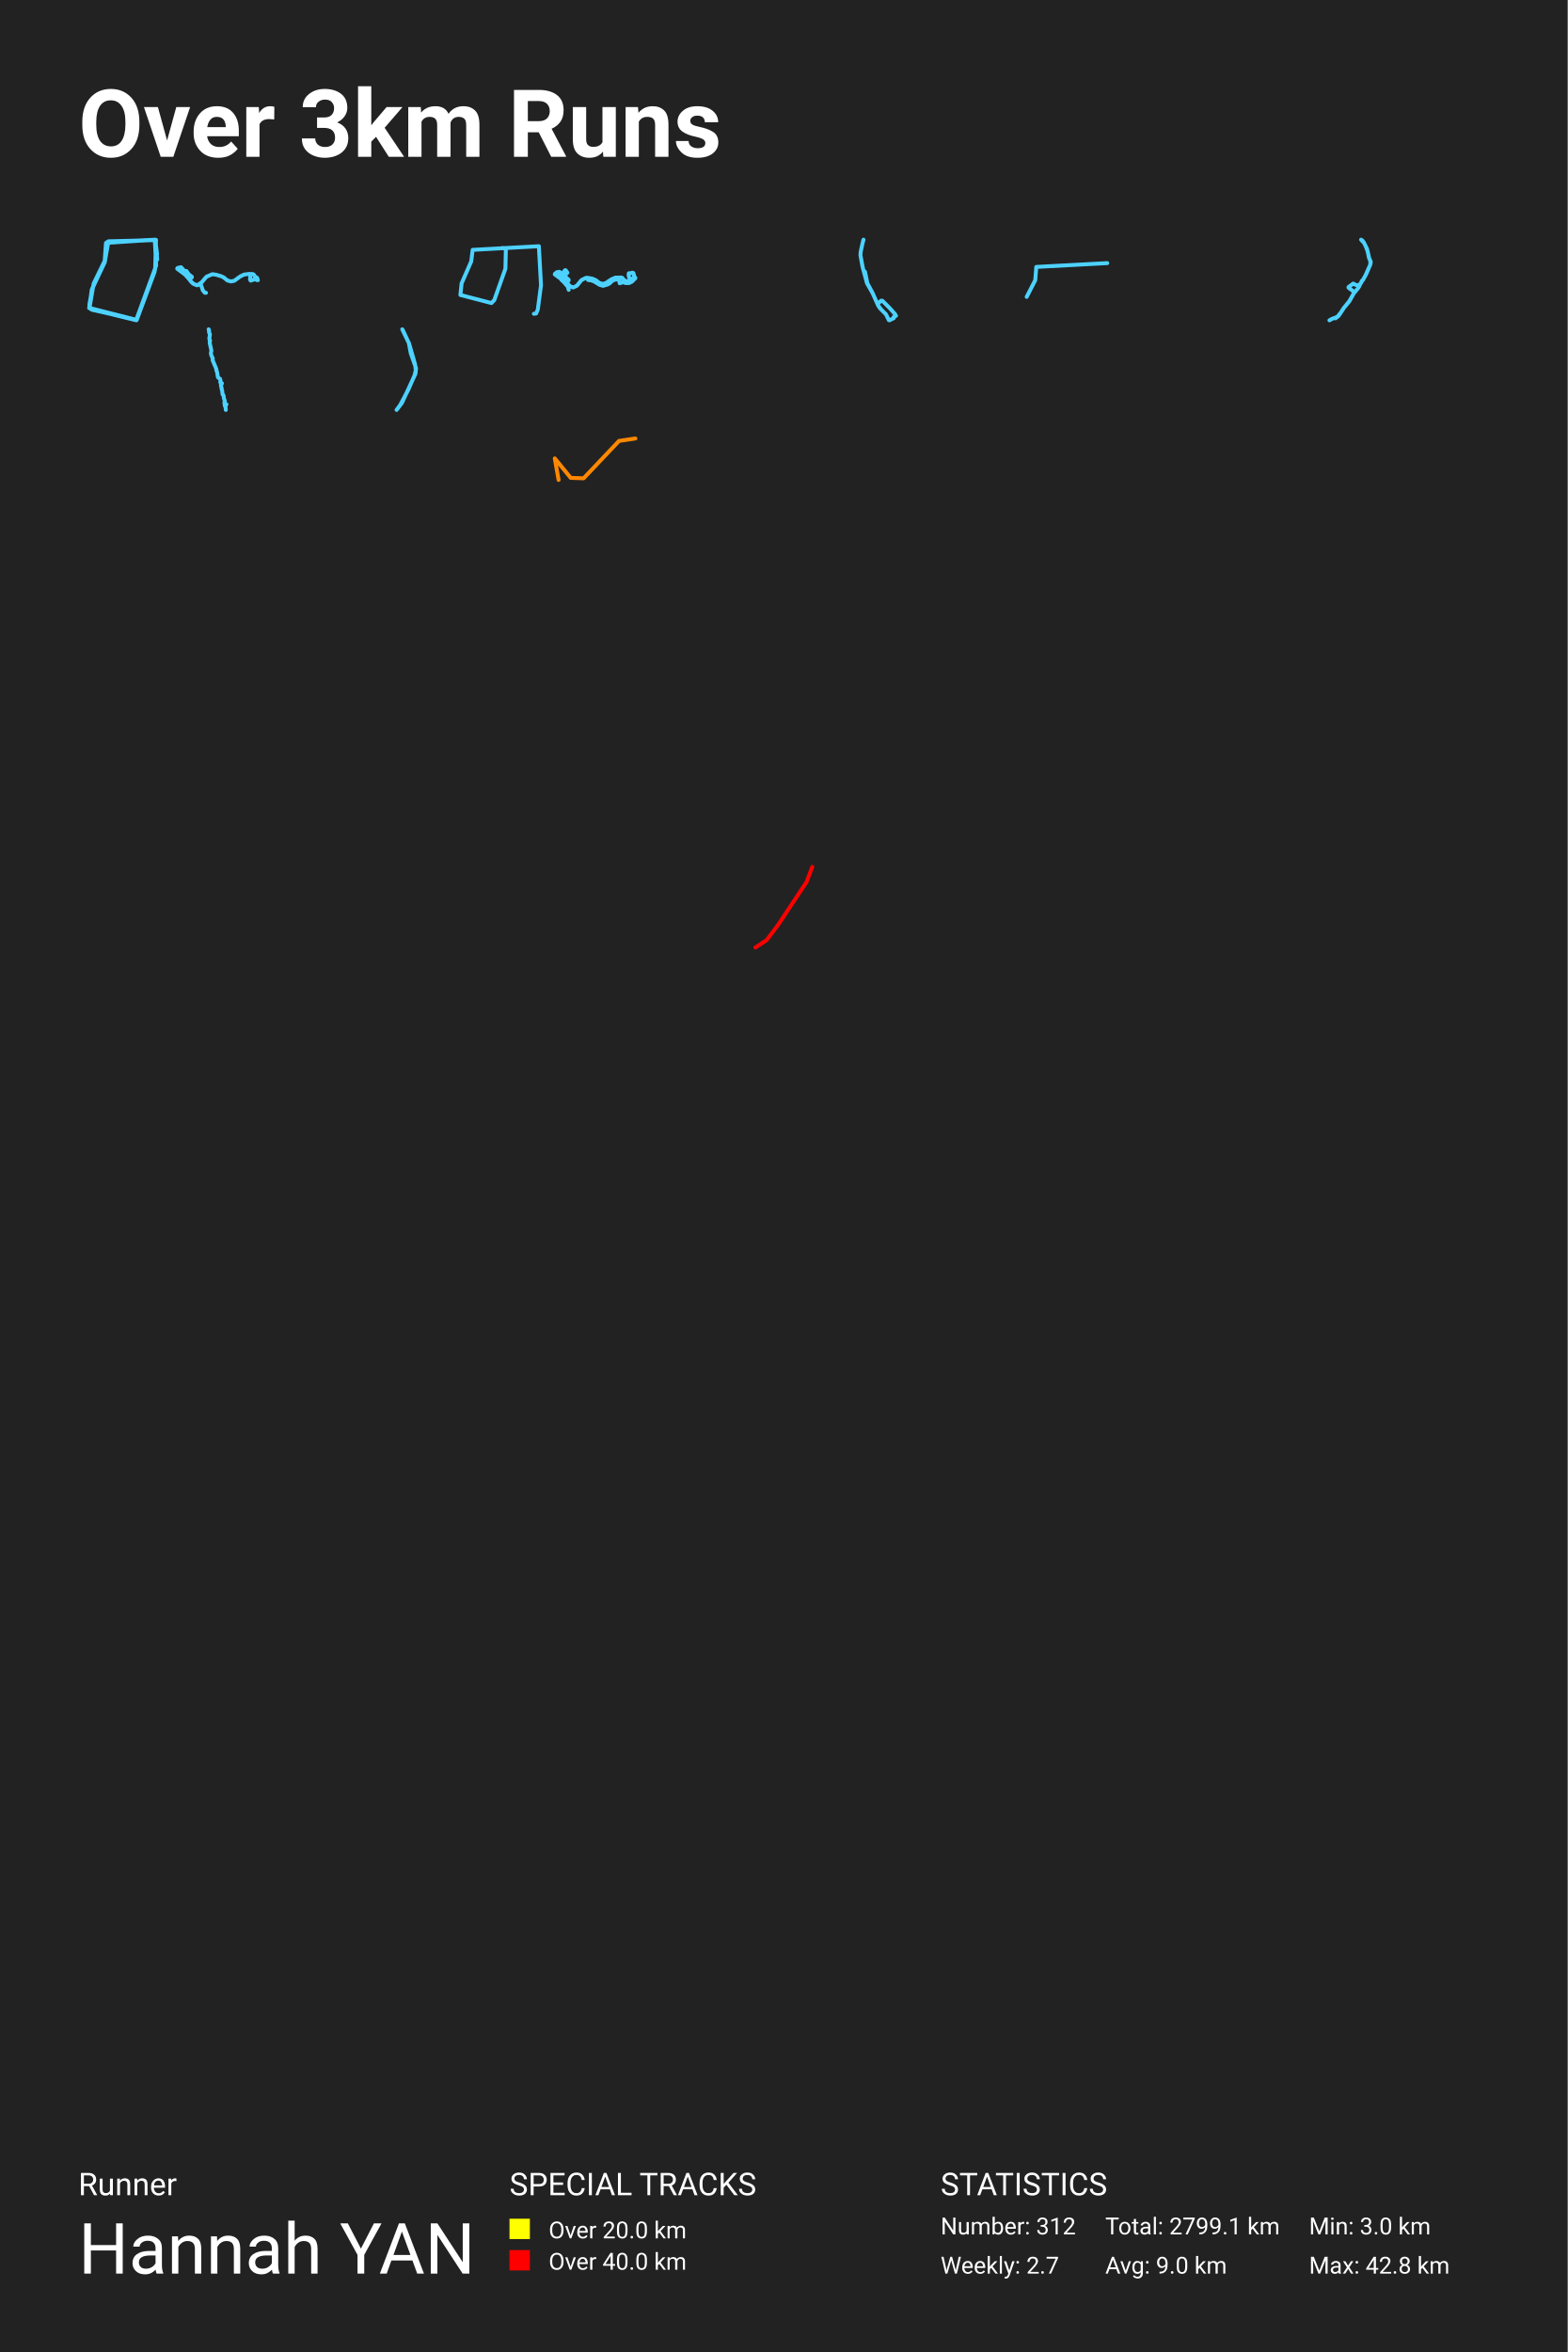
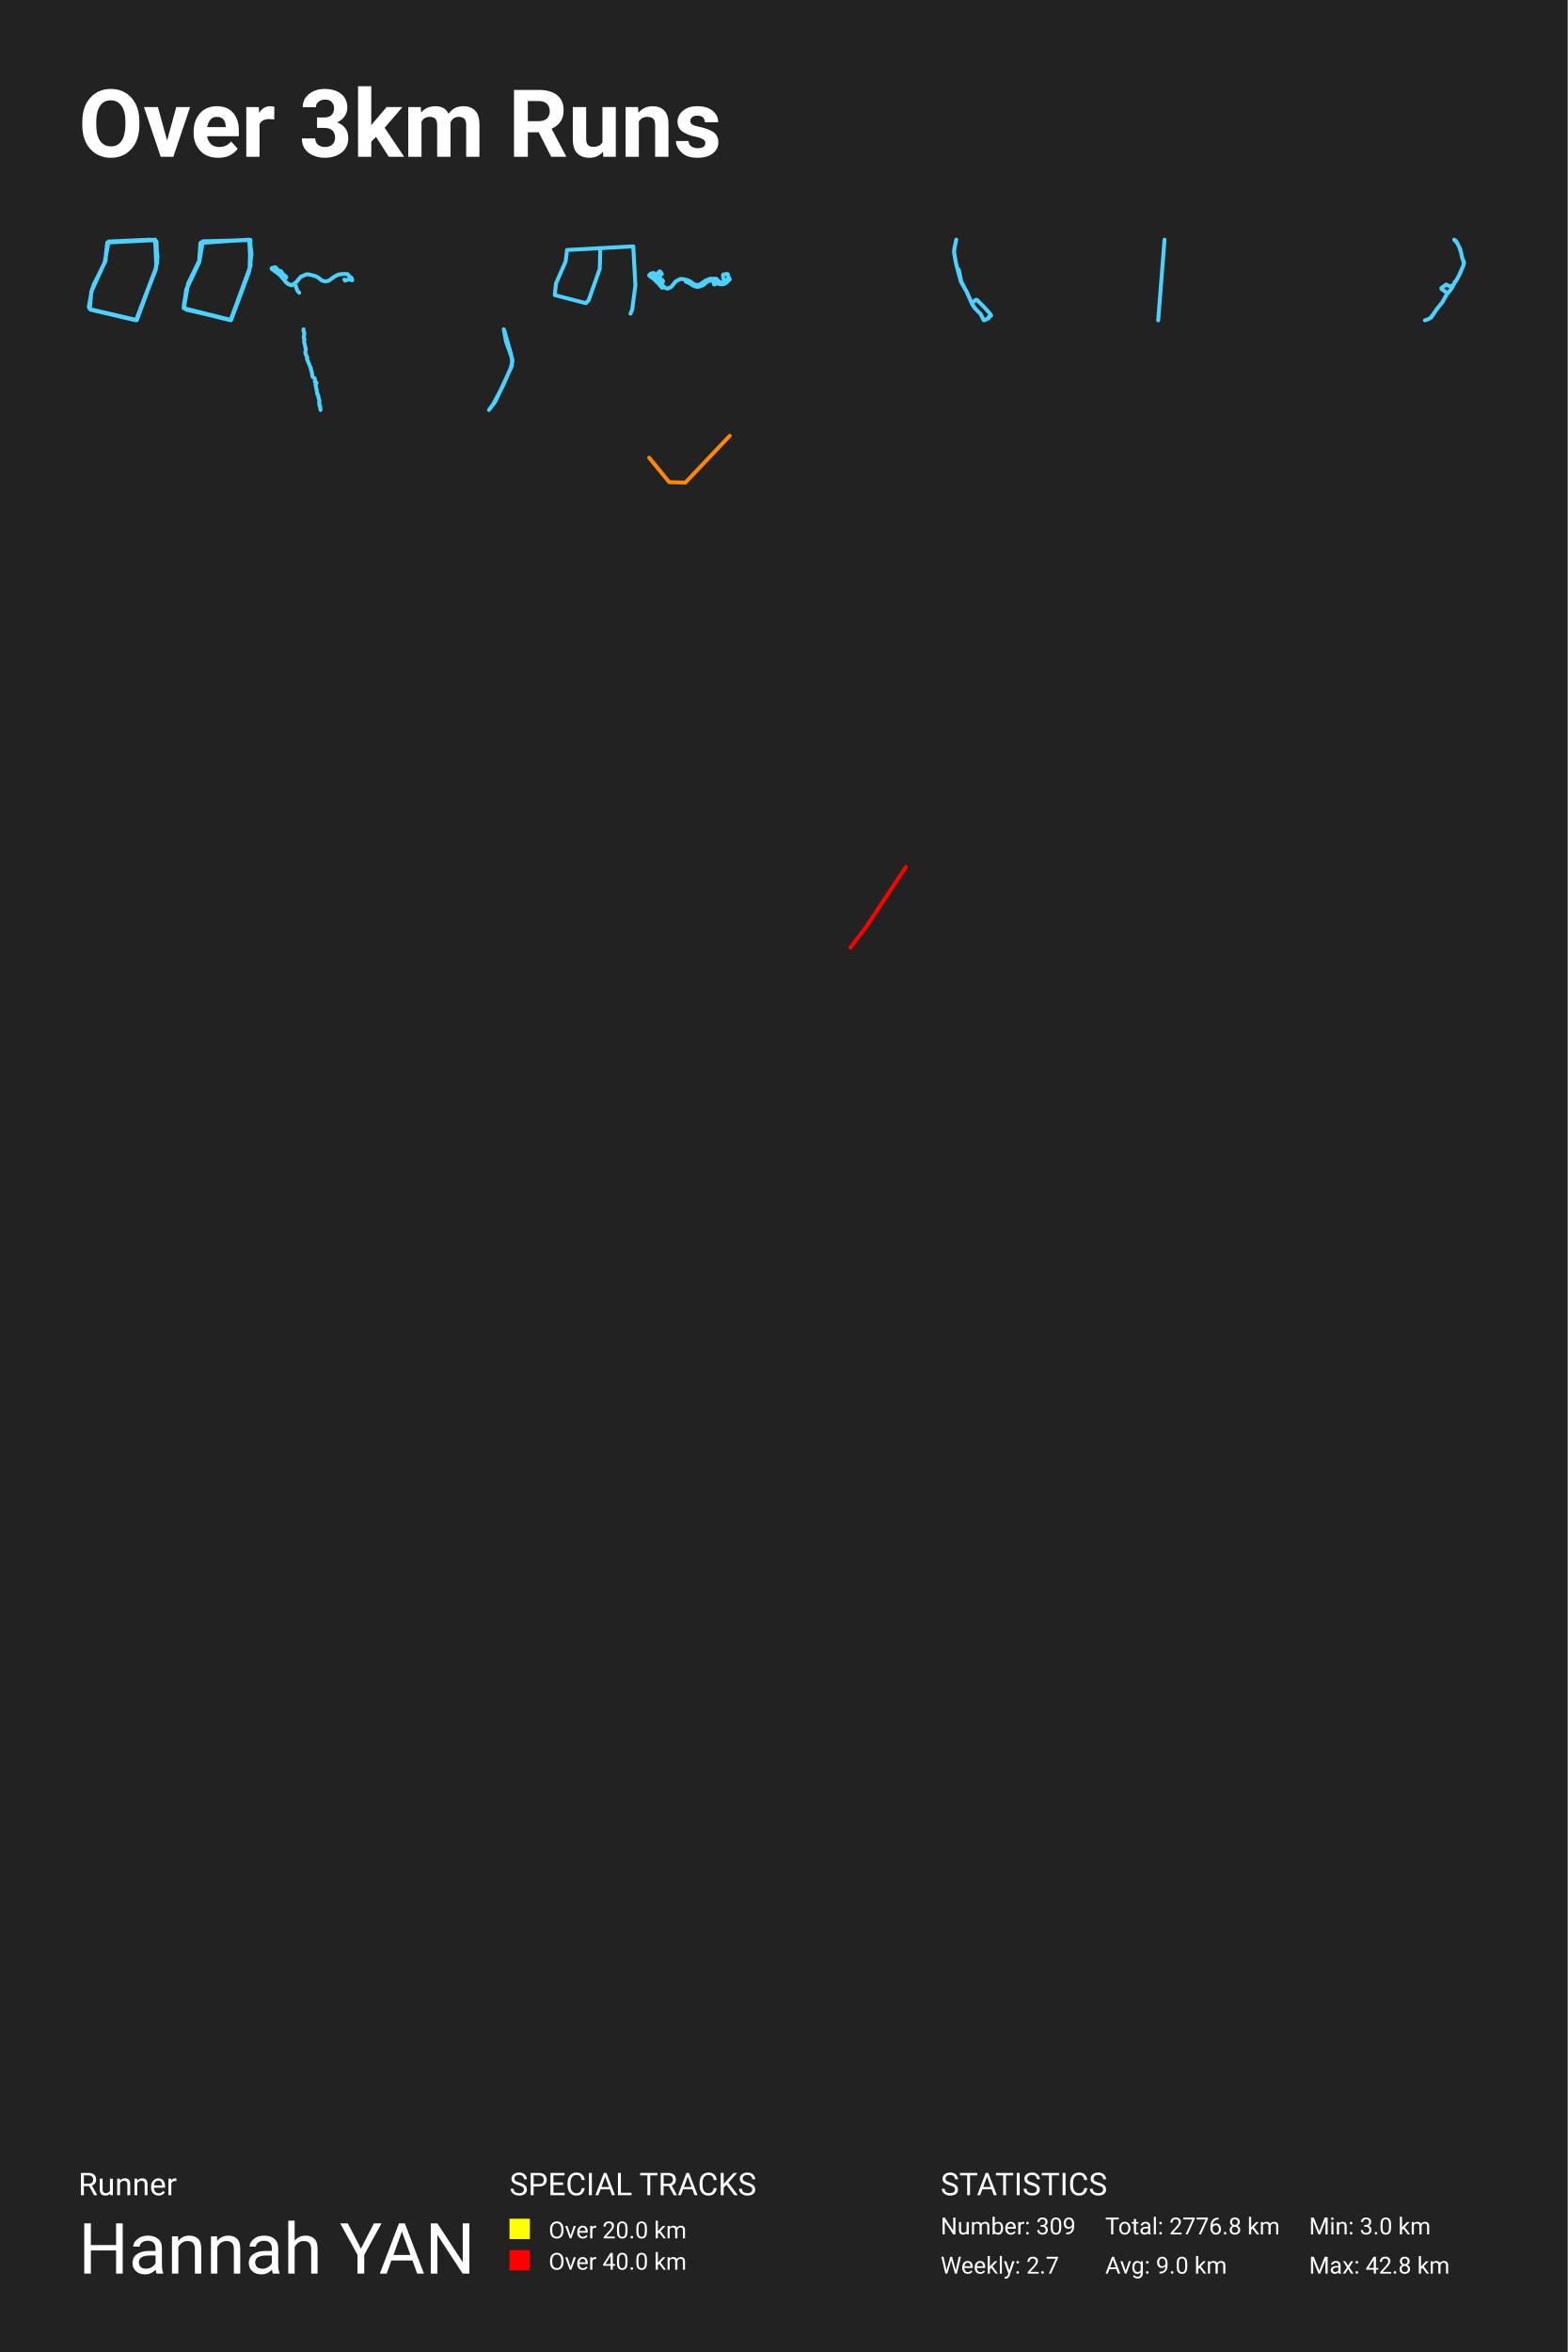
<svg xmlns="http://www.w3.org/2000/svg" baseProfile="full" height="300mm" version="1.1" viewBox="0,0,200,300" width="200mm">
  <defs />
  <rect fill="#222222" height="300" width="200" x="0" y="0" />
  <text fill="#FFFFFF" style="font-size:12px; font-family:-apple-system, BlinkMacSystemFont, 'Segoe UI', Roboto, 'Helvetica Neue', Arial, sans-serif; font-weight:bold;" x="10" y="20">Over 3km Runs</text>
  <text fill="#FFFFFF" style="font-size:4px; font-family:-apple-system, BlinkMacSystemFont, 'Segoe UI', Roboto, 'Helvetica Neue', Arial, sans-serif;" x="10" y="280">Runner</text>
  <text fill="#FFFFFF" style="font-size:9px; font-family:-apple-system, BlinkMacSystemFont, 'Segoe UI', Roboto, 'Helvetica Neue', Arial, sans-serif;" x="10" y="290">Hannah YAN</text>
  <text fill="#FFFFFF" style="font-size:4px; font-family:-apple-system, BlinkMacSystemFont, 'Segoe UI', Roboto, 'Helvetica Neue', Arial, sans-serif;" x="65" y="280">SPECIAL TRACKS</text>
  <rect fill="yellow" height="2.6" width="2.6" x="65" y="283" />
  <text fill="#FFFFFF" style="font-size:3px; font-family:-apple-system, BlinkMacSystemFont, 'Segoe UI', Roboto, 'Helvetica Neue', Arial, sans-serif;" x="70" y="285.5">Over 20.0 km</text>
  <rect fill="red" height="2.6" width="2.6" x="65" y="287" />
  <text fill="#FFFFFF" style="font-size:3px; font-family:-apple-system, BlinkMacSystemFont, 'Segoe UI', Roboto, 'Helvetica Neue', Arial, sans-serif;" x="70" y="289.5">Over 40.0 km</text>
  <text fill="#FFFFFF" style="font-size:4px; font-family:-apple-system, BlinkMacSystemFont, 'Segoe UI', Roboto, 'Helvetica Neue', Arial, sans-serif;" x="120" y="280">STATISTICS</text>
-   <text fill="#FFFFFF" style="font-size:3px; font-family:-apple-system, BlinkMacSystemFont, 'Segoe UI', Roboto, 'Helvetica Neue', Arial, sans-serif;" x="120" y="285">Number: 312</text>
+   <text fill="#FFFFFF" style="font-size:3px; font-family:-apple-system, BlinkMacSystemFont, 'Segoe UI', Roboto, 'Helvetica Neue', Arial, sans-serif;" x="120" y="285">Number: 309</text>
  <text fill="#FFFFFF" style="font-size:3px; font-family:-apple-system, BlinkMacSystemFont, 'Segoe UI', Roboto, 'Helvetica Neue', Arial, sans-serif;" x="120" y="290">Weekly: 2.7</text>
-   <text fill="#FFFFFF" style="font-size:3px; font-family:-apple-system, BlinkMacSystemFont, 'Segoe UI', Roboto, 'Helvetica Neue', Arial, sans-serif;" x="141" y="285">Total: 2799.1 km</text>
+   <text fill="#FFFFFF" style="font-size:3px; font-family:-apple-system, BlinkMacSystemFont, 'Segoe UI', Roboto, 'Helvetica Neue', Arial, sans-serif;" x="141" y="285">Total: 2776.8 km</text>
  <text fill="#FFFFFF" style="font-size:3px; font-family:-apple-system, BlinkMacSystemFont, 'Segoe UI', Roboto, 'Helvetica Neue', Arial, sans-serif;" x="141" y="290">Avg: 9.0 km</text>
  <text fill="#FFFFFF" style="font-size:3px; font-family:-apple-system, BlinkMacSystemFont, 'Segoe UI', Roboto, 'Helvetica Neue', Arial, sans-serif;" x="167" y="285">Min: 3.0 km</text>
  <text fill="#FFFFFF" style="font-size:3px; font-family:-apple-system, BlinkMacSystemFont, 'Segoe UI', Roboto, 'Helvetica Neue', Arial, sans-serif;" x="167" y="290">Max: 42.8 km</text>
-   <polyline fill="none" opacity="1" points="20.057,33.111 19.836,30.623 13.831,30.779 13.366,33.447 11.726,36.919 11.371,39.303 17.376,40.805 19.924,33.862 19.747,30.571 13.521,30.986 13.343,33.421 11.77,36.79 11.394,38.914 11.593,39.432 17.398,40.857 19.791,34.328 19.902,30.597 13.72,30.908 13.366,33.396 11.704,36.945 11.394,39.225 11.726,39.51 17.443,40.805 19.725,34.665 20.035,32.411 19.813,30.571 13.654,30.882 13.41,33.162 11.948,36.168 11.416,39.277 17.332,40.779" stroke="#4dd2ff" stroke-dasharray="none" stroke-linecap="round" stroke-linejoin="round" stroke-width="0.5" />
-   <polyline fill="none" opacity="1" points="26.278,37.346 26.136,37.342 25.879,37.046 25.559,36.106 25.563,36.247 25.129,36.393 24.655,36.189 24.42,35.981 23.773,35.157 22.616,34.262 22.73,34.166 23.1,34.095 23.769,34.836 24.449,35.286 24.477,35.385 24.228,35.544 24.114,35.548 23.595,34.99 22.637,34.299 22.63,34.207 23.103,34.091 23.74,34.807 24.449,35.29 24.463,35.385 24.192,35.564 24.111,35.548 23.53,34.932 22.612,34.253 22.701,34.174 23.096,34.082 23.74,34.815 24.474,35.298 24.47,35.373 24.299,35.502 24.118,35.56 23.694,35.086 22.648,34.295 22.623,34.22 23.086,34.095 23.751,34.815 24.417,35.252 24.467,35.373 24.189,35.569 24.114,35.56 23.676,35.069 22.634,34.299 22.623,34.22 22.73,34.153 23.107,34.107 23.748,34.823 24.456,35.302 24.467,35.369 24.374,35.444 24.192,35.564 24.096,35.56 23.584,34.994 23.687,34.84 23.829,34.869 24.445,35.286 24.431,35.41 24.2,35.569 24.086,35.556 23.627,35.032 22.63,34.291 22.683,34.178 23.1,34.095 23.762,34.832 24.452,35.29 24.445,35.398 24.189,35.573 24.107,35.569 23.555,34.953 22.616,34.262 22.715,34.162 23.103,34.095 23.74,34.815 24.452,35.286 24.438,35.394 24.196,35.56 24.089,35.544 23.894,35.281 23.577,35.002 23.694,34.844 23.908,34.907 24.459,35.315 24.349,35.456 24.121,35.564 23.541,34.944 22.623,34.278 22.719,34.166 23.086,34.091 23.797,34.869 23.773,34.557 24.121,35.04 24.445,35.311 24.121,35.564 23.548,34.957 22.616,34.286 22.694,34.166 23.121,34.107 23.701,34.794 24.225,35.098 24.456,35.306 24.459,35.377 24.203,35.56 24.178,35.635 24.438,35.985 24.773,36.255 25.104,36.355 25.556,36.218 26.331,35.302 27.086,34.973 27.577,35.044 28.243,35.24 28.552,35.398 29.015,35.777 29.474,35.897 29.891,35.814 30.645,35.261 31.136,35.023 31.766,34.94 32.254,34.957 32.385,35.027 32.496,35.244 32.795,35.431 32.898,35.739 32.759,35.723 32.56,35.602 31.983,35.793 31.898,35.656 31.926,35.294" stroke="#4dd2ff" stroke-dasharray="none" stroke-linecap="round" stroke-linejoin="round" stroke-width="0.5" />
-   <polyline fill="none" opacity="1" points="68.109,40.022 68.397,39.987 68.61,39.489 69.02,36.381 68.747,31.406 60.3,31.868 60.117,33.343 58.887,36.15 58.735,37.624 62.7,38.654 63.065,38.264 64.478,34.266 64.538,31.779 64.128,31.619" stroke="#4dd2ff" stroke-dasharray="none" stroke-linecap="round" stroke-linejoin="round" stroke-width="0.5" />
-   <polyline fill="none" opacity="1" points="75.018,35.707 75.448,35.769 75.804,35.906 76.512,36.336 76.951,36.456 77.523,36.282 77.768,36.148 78.065,35.859 78.399,35.685 78.603,35.642 78.995,35.675 79.057,36.13 79.577,35.971 79.781,36.105 80.27,36.098 80.619,35.924 81.061,35.476 80.959,35.295 80.464,35.75 80.35,35.732 80.198,35.121 80.208,34.893 80.242,34.85 80.501,34.843 80.675,34.781 80.801,34.824 80.934,35.28 80.554,35.675 80.239,35.892 80.075,35.924 79.926,35.884 79.534,35.664 79.428,35.468 79.32,35.403 78.513,35.41 77.972,35.646 77.27,36.119 76.883,36.213 76.447,36.08 76.03,35.747 75.566,35.541 74.916,35.429 74.743,35.443 74.18,35.725 73.59,36.449 73.126,36.666 72.841,36.564 72.634,36.423 71.926,35.57 70.949,34.835 70.998,34.741 71.372,34.673 71.914,35.287 72.532,35.711 72.535,35.79 72.297,35.957 72.223,35.928 71.849,35.501 70.939,34.817 71.014,34.738 71.348,34.669 71.731,34.919 72.096,34.459 72.173,34.474 72.39,34.788 71.966,35.161 71.914,35.277 72.059,35.385 71.985,35.031 72.019,35.042 72.251,35.418 72.544,35.675 72.514,35.79 72.306,35.942 72.201,35.91 71.753,35.421 70.952,34.835 71.014,34.73 71.372,34.68 71.917,35.291 72.535,35.707 72.541,35.761 72.445,35.845 72.207,35.928 72.074,35.725 71.753,35.414 70.946,34.824 70.998,34.745 71.348,34.676 71.855,35.233 72.529,35.707 72.535,35.772 72.291,35.946 72.207,35.92 72.034,35.678 71.781,35.439 71.536,35.266 71.335,35.193 70.93,34.853 70.819,34.886 70.776,34.998 71.586,35.591 71.617,35.693 71.901,35.942 72.433,36.557 72.554,36.969" stroke="#4dd2ff" stroke-dasharray="none" stroke-linecap="round" stroke-linejoin="round" stroke-width="0.5" />
-   <polyline fill="none" opacity="1" points="110.046,31.006 109.809,32.1 109.774,32.544 110.019,33.929 110.189,34.576 110.351,34.65 110.655,36.128 111.28,37.296 112.047,38.987 112.268,39.324 113.031,40.095 113.399,40.834 113.466,40.857 114.027,40.58 114.011,40.437 114.308,40.28 114.158,40.03 113.478,39.268 112.569,38.359 112.418,38.354 111.987,38.733 112.051,38.991 112.359,39.402 112.043,38.996 111.319,37.37 110.608,36.128 110.05,34.059 109.778,32.571 109.797,32.151 110.046,31.001 110.161,30.571" stroke="#4dd2ff" stroke-dasharray="none" stroke-linecap="round" stroke-linejoin="round" stroke-width="0.5" />
-   <polyline fill="none" opacity="1" points="141.265,33.561 132.207,34.046 132.075,35.734 130.98,37.868" stroke="#4dd2ff" stroke-dasharray="none" stroke-linecap="round" stroke-linejoin="round" stroke-width="0.5" />
-   <polyline fill="none" opacity="1" points="170.373,40.604 170.767,40.305 171.434,39.282 172.111,38.473 172.714,37.404 172.681,37.172 172.047,36.705 172.038,36.616 172.644,36.167 172.87,36.299 173.3,36.438 173.403,36.292 173.528,36.228 173.675,36.032 173.711,35.854 173.873,35.711 174.202,35.137 174.821,33.74 174.885,33.412 174.641,32.849 174.501,32.129 174.302,31.562 174.037,31.003 173.644,30.571 173.821,30.689 174.001,30.939 174.4,31.751 174.699,33.024 174.811,33.202 174.827,33.726 174.33,34.891 173.891,35.708 173.705,35.879 173.696,35.996 173.498,36.26 173.467,36.41 173.257,36.762 172.717,37.411 172.184,38.366 171.452,39.264 170.968,40.016 170.84,40.109 170.794,40.258 170.434,40.49 169.989,40.643 169.605,40.857" stroke="#4dd2ff" stroke-dasharray="none" stroke-linecap="round" stroke-linejoin="round" stroke-width="0.5" />
-   <polyline fill="none" opacity="1" points="26.619,42.0 26.682,42.182 26.658,42.363 26.786,42.638 26.704,43.191 26.74,43.344 26.803,43.427 26.752,43.642 26.762,43.781 26.971,44.726 26.903,45.038 26.958,45.327 27.148,45.721 27.111,45.908 27.606,47.085 27.591,47.187 27.705,47.494 27.795,48.095 27.873,48.191 28.081,48.327 28.142,48.656 28.093,48.747 28.309,48.883 28.3,48.954 28.186,49.056 28.2,49.263 28.273,49.484 28.283,49.683 28.338,49.796 28.399,50.318 28.52,50.431 28.562,50.78 28.685,51.163 28.62,51.384 28.678,51.517 28.659,51.662 28.7,51.809 28.763,51.863 28.809,52.286 28.758,51.804 28.891,51.568" stroke="#4dd2ff" stroke-dasharray="none" stroke-linecap="round" stroke-linejoin="round" stroke-width="0.5" />
-   <polyline fill="none" opacity="1" points="51.317,42.0 52.191,43.814 52.951,46.465 53.046,47.213 52.901,47.843 52.065,49.761 51.045,51.679 50.595,52.286 51.273,51.397 53.008,47.658 53.078,46.962 52.407,45.073 52.16,43.763 51.374,42.067" stroke="#4dd2ff" stroke-dasharray="none" stroke-linecap="round" stroke-linejoin="round" stroke-width="0.5" />
-   <polyline fill="none" opacity="1" points="81.061,55.927 78.977,56.238 74.455,61.008 72.815,60.956 70.776,58.468 71.263,61.216" stroke="#ff8800" stroke-dasharray="none" stroke-linecap="round" stroke-linejoin="round" stroke-width="0.5" />
-   <polyline fill="none" opacity="1" points="103.63,110.571 102.904,112.491 99.257,117.988 97.788,119.928 96.37,120.857" stroke="red" stroke-dasharray="none" stroke-linecap="round" stroke-linejoin="round" stroke-width="0.5" />
+   <polyline fill="none" opacity="1" points="20.057,33.584 19.968,30.805 19.124,30.571 13.859,30.805 13.371,33.429 11.66,37.195 11.46,39.429 17.458,40.831 19.946,34.052 19.79,30.571 13.682,30.935 13.415,33.325 11.638,37.247 11.46,39.429 17.369,40.805 19.857,34.286 20.079,32.52 19.79,30.597 13.815,30.883 13.349,33.481 11.749,36.857 11.327,39.169 11.572,39.507 17.347,40.857 19.857,34.442 20.101,32.779 19.813,30.623 13.682,30.935 13.46,33.299 11.927,36.364" stroke="#4dd2ff" stroke-dasharray="none" stroke-linecap="round" stroke-linejoin="round" stroke-width="0.5" />
+   <polyline fill="none" opacity="1" points="31.887,30.623 25.883,30.779 25.418,33.447 23.778,36.919 23.423,39.303 29.428,40.805 31.976,33.862 31.799,30.571 25.573,30.986 25.395,33.421 23.822,36.79 23.446,38.914 23.645,39.432 29.45,40.857 31.843,34.328 31.954,30.597 25.772,30.908 25.418,33.396 23.756,36.945 23.446,39.225 23.778,39.51 29.494,40.805 31.777,34.665 32.087,32.411 31.865,30.571 25.706,30.882 25.462,33.162 23.999,36.168 23.468,39.277" stroke="#4dd2ff" stroke-dasharray="none" stroke-linecap="round" stroke-linejoin="round" stroke-width="0.5" />
+   <polyline fill="none" opacity="1" points="38.177,37.344 37.92,37.048 37.6,36.108 37.604,36.249 37.169,36.395 36.696,36.191 36.461,35.983 35.813,35.159 34.657,34.264 34.771,34.168 35.141,34.097 35.81,34.838 36.49,35.288 36.518,35.388 36.269,35.546 36.155,35.55 35.635,34.992 34.678,34.301 34.671,34.209 35.144,34.093 35.781,34.809 36.49,35.292 36.504,35.388 36.233,35.567 36.151,35.55 35.571,34.934 34.653,34.255 34.742,34.176 35.137,34.085 35.781,34.817 36.514,35.3 36.511,35.375 36.34,35.504 36.159,35.562 35.735,35.088 34.689,34.297 34.664,34.222 35.126,34.097 35.792,34.817 36.458,35.254 36.507,35.375 36.23,35.571 36.155,35.562 35.717,35.071 34.674,34.301 34.664,34.222 34.771,34.155 35.148,34.11 35.788,34.826 36.497,35.304 36.507,35.371 36.415,35.446 36.233,35.567 36.137,35.562 35.625,34.996 35.728,34.842 35.87,34.871 36.486,35.288 36.472,35.413 36.24,35.571 36.127,35.558 35.667,35.034 34.671,34.293 34.724,34.18 35.141,34.097 35.803,34.834 36.493,35.292 36.486,35.4 36.23,35.575 36.148,35.571 35.596,34.955 34.657,34.264 34.756,34.164 35.144,34.097 35.781,34.817 36.493,35.288 36.479,35.396 36.237,35.562 36.13,35.546 35.934,35.283 35.618,35.005 35.735,34.846 35.949,34.909 36.5,35.317 36.39,35.458 36.162,35.567 35.582,34.946 34.664,34.28 34.76,34.168 35.126,34.093 35.838,34.871 35.813,34.559 36.162,35.042 36.486,35.313 36.162,35.567 35.589,34.959 34.657,34.289 34.735,34.168 35.162,34.11 35.742,34.796 36.265,35.1 36.497,35.308 36.5,35.379 36.244,35.562 36.219,35.637 36.479,35.987 36.813,36.258 37.144,36.357 37.596,36.22 38.372,35.304 39.127,34.975 39.618,35.046 40.284,35.242 40.593,35.4 41.056,35.779 41.515,35.9 41.931,35.816 42.686,35.263 43.177,35.025 43.807,34.942 44.295,34.959 44.426,35.03 44.537,35.246 44.836,35.433 44.939,35.741 44.8,35.725 44.601,35.604 44.024,35.795 43.939,35.658" stroke="#4dd2ff" stroke-dasharray="none" stroke-linecap="round" stroke-linejoin="round" stroke-width="0.5" />
+   <polyline fill="none" opacity="1" points="80.438,40.005 80.651,39.507 81.061,36.398 80.788,31.424 72.34,31.886 72.158,33.36 70.927,36.167 70.776,37.642 74.741,38.672 75.106,38.281 76.518,34.284 76.579,31.797" stroke="#4dd2ff" stroke-dasharray="none" stroke-linecap="round" stroke-linejoin="round" stroke-width="0.5" />
+   <polyline fill="none" opacity="1" points="87.489,35.92 87.845,36.058 88.553,36.488 88.992,36.608 89.564,36.434 89.809,36.3 90.105,36.011 90.439,35.837 90.643,35.794 91.036,35.826 91.098,36.282 91.618,36.123 91.822,36.257 92.31,36.25 92.66,36.076 93.102,35.627 93,35.447 92.505,35.902 92.391,35.884 92.239,35.273 92.249,35.045 92.283,35.002 92.542,34.994 92.715,34.933 92.842,34.976 92.975,35.432 92.595,35.826 92.279,36.043 92.116,36.076 91.967,36.036 91.574,35.816 91.469,35.62 91.361,35.555 90.554,35.562 90.013,35.797 89.311,36.271 88.924,36.365 88.488,36.232 88.071,35.899 87.607,35.693 86.957,35.58 86.784,35.595 86.221,35.877 85.631,36.6 85.167,36.818 84.882,36.716 84.675,36.575 83.967,35.722 82.99,34.987 83.039,34.893 83.413,34.824 83.954,35.439 84.573,35.863 84.576,35.942 84.338,36.109 84.264,36.08 83.889,35.653 82.98,34.969 83.054,34.89 83.388,34.821 83.772,35.07 84.137,34.611 84.214,34.626 84.431,34.94 84.007,35.313 83.954,35.429 84.1,35.537 84.026,35.183 84.06,35.193 84.291,35.57 84.585,35.826 84.554,35.942 84.347,36.094 84.242,36.062 83.794,35.573 82.993,34.987 83.054,34.882 83.413,34.832 83.957,35.443 84.576,35.859 84.582,35.913 84.486,35.996 84.248,36.08 84.115,35.877 83.794,35.566 82.986,34.976 83.039,34.897 83.388,34.828 83.896,35.385 84.57,35.859 84.576,35.924 84.332,36.098 84.248,36.072 84.075,35.83 83.821,35.591 83.577,35.418 83.376,35.345 82.971,35.005 82.86,35.038 82.816,35.15 83.627,35.743 83.657,35.845 83.942,36.094 84.474,36.709" stroke="#4dd2ff" stroke-dasharray="none" stroke-linecap="round" stroke-linejoin="round" stroke-width="0.5" />
+   <polyline fill="none" opacity="1" points="121.753,31.719 121.716,32.181 121.971,33.628 122.149,34.302 122.318,34.379 122.636,35.922 123.287,37.141 124.088,38.905 124.319,39.257 125.115,40.062 125.499,40.833 125.569,40.857 126.155,40.568 126.138,40.419 126.448,40.255 126.291,39.994 125.581,39.199 124.632,38.25 124.476,38.245 124.026,38.64 124.092,38.91 124.414,39.339 124.084,38.915 123.329,37.218 122.586,35.922 122.004,33.762 121.72,32.21 121.74,31.772 122,30.571" stroke="#4dd2ff" stroke-dasharray="none" stroke-linecap="round" stroke-linejoin="round" stroke-width="0.5" />
+   <polyline fill="none" opacity="1" points="148.568,30.571 147.759,40.857" stroke="#4dd2ff" stroke-dasharray="none" stroke-linecap="round" stroke-linejoin="round" stroke-width="0.5" />
+   <polyline fill="none" opacity="1" points="182.58,40.511 183.262,39.467 183.953,38.641 184.569,37.549 184.535,37.312 183.887,36.836 183.878,36.745 184.497,36.286 184.728,36.421 185.167,36.563 185.273,36.413 185.4,36.348 185.55,36.148 185.587,35.966 185.752,35.82 186.088,35.234 186.72,33.807 186.785,33.473 186.536,32.897 186.393,32.162 186.191,31.583 185.92,31.012 185.518,30.571 185.699,30.692 185.883,30.946 186.29,31.776 186.595,33.076 186.711,33.258 186.726,33.793 186.219,34.983 185.771,35.817 185.581,35.991 185.571,36.111 185.369,36.381 185.338,36.534 185.123,36.894 184.572,37.556 184.027,38.532 183.28,39.449 182.785,40.217 182.655,40.311 182.608,40.464 182.241,40.701 181.786,40.857" stroke="#4dd2ff" stroke-dasharray="none" stroke-linecap="round" stroke-linejoin="round" stroke-width="0.5" />
+   <polyline fill="none" opacity="1" points="38.726,42.0 38.701,42.185 38.832,42.465 38.748,43.028 38.785,43.184 38.849,43.268 38.797,43.487 38.807,43.628 39.019,44.59 38.95,44.907 39.007,45.202 39.2,45.603 39.163,45.794 39.666,46.992 39.651,47.096 39.768,47.407 39.859,48.019 39.938,48.118 40.15,48.256 40.212,48.591 40.163,48.683 40.382,48.822 40.372,48.894 40.256,48.998 40.271,49.209 40.345,49.434 40.355,49.636 40.412,49.751 40.474,50.283 40.597,50.398 40.639,50.753 40.765,51.143 40.698,51.368 40.758,51.504 40.738,51.651 40.78,51.801 40.844,51.856 40.891,52.286 40.839,51.795" stroke="#4dd2ff" stroke-dasharray="none" stroke-linecap="round" stroke-linejoin="round" stroke-width="0.5" />
+   <polyline fill="none" opacity="1" points="64.306,42.063 65.223,45.262 65.337,46.164 65.162,46.924 64.153,49.239 62.922,51.553 62.38,52.286 63.197,51.213 65.291,46.701 65.375,45.861 64.565,43.582 64.267,42.0" stroke="#4dd2ff" stroke-dasharray="none" stroke-linecap="round" stroke-linejoin="round" stroke-width="0.5" />
+   <polyline fill="none" opacity="1" points="93.102,55.58 87.431,61.562 85.374,61.497 82.816,58.376" stroke="#ff8800" stroke-dasharray="none" stroke-linecap="round" stroke-linejoin="round" stroke-width="0.5" />
+   <polyline fill="none" opacity="1" points="115.579,110.571 110.535,118.174 108.502,120.857" stroke="red" stroke-dasharray="none" stroke-linecap="round" stroke-linejoin="round" stroke-width="0.5" />
</svg>
